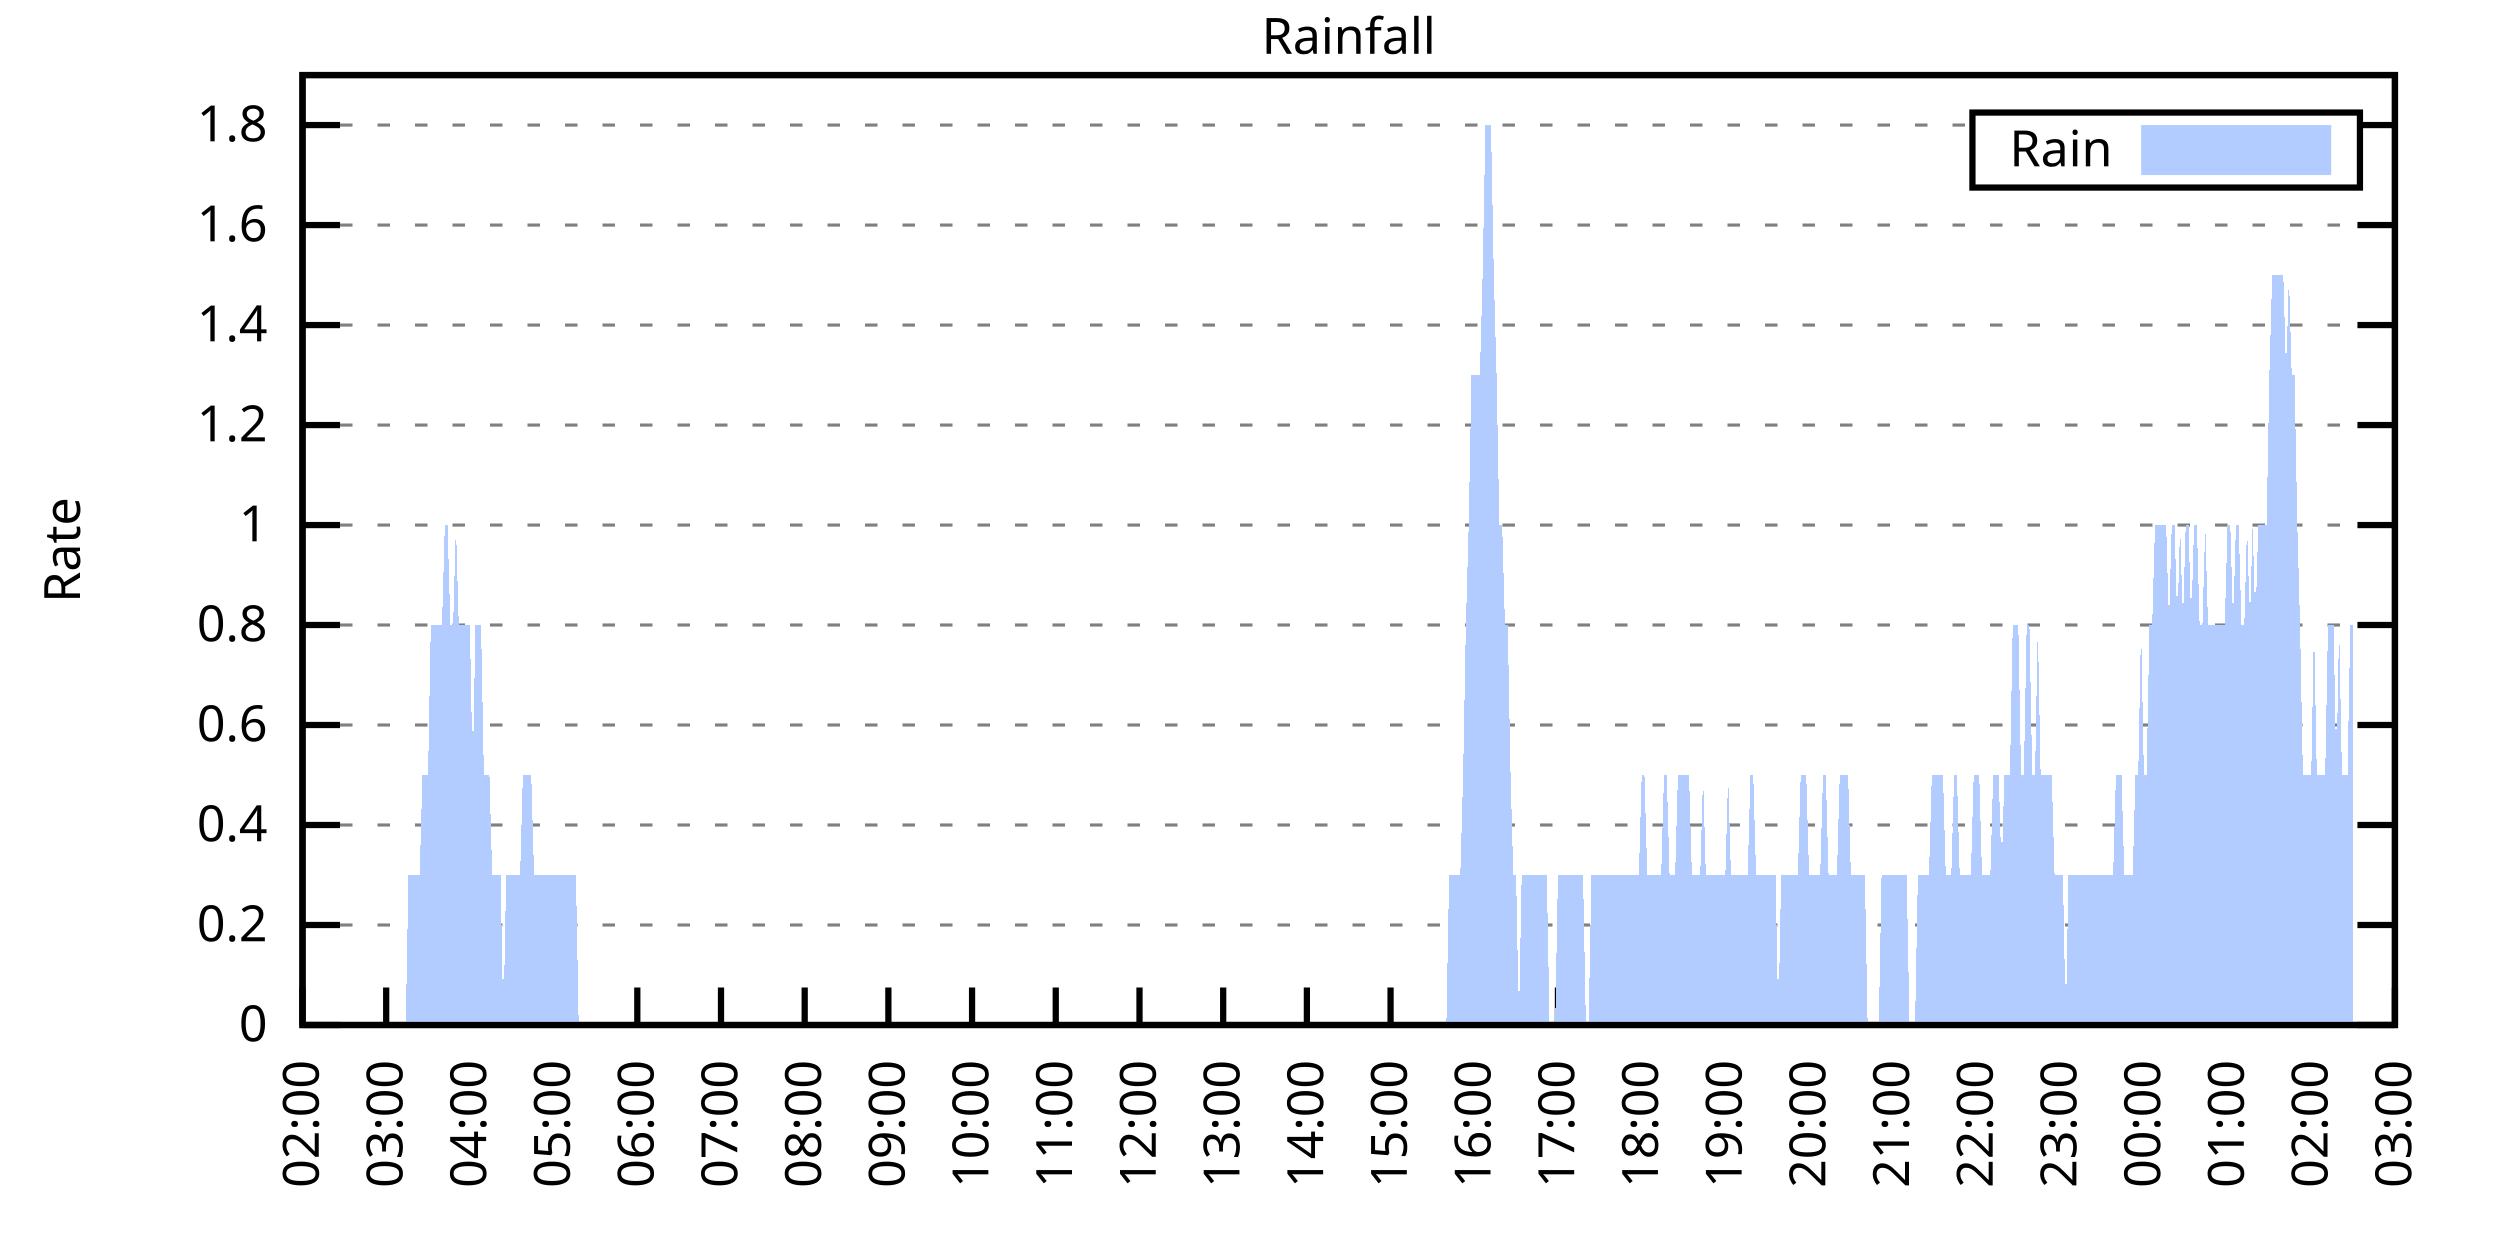
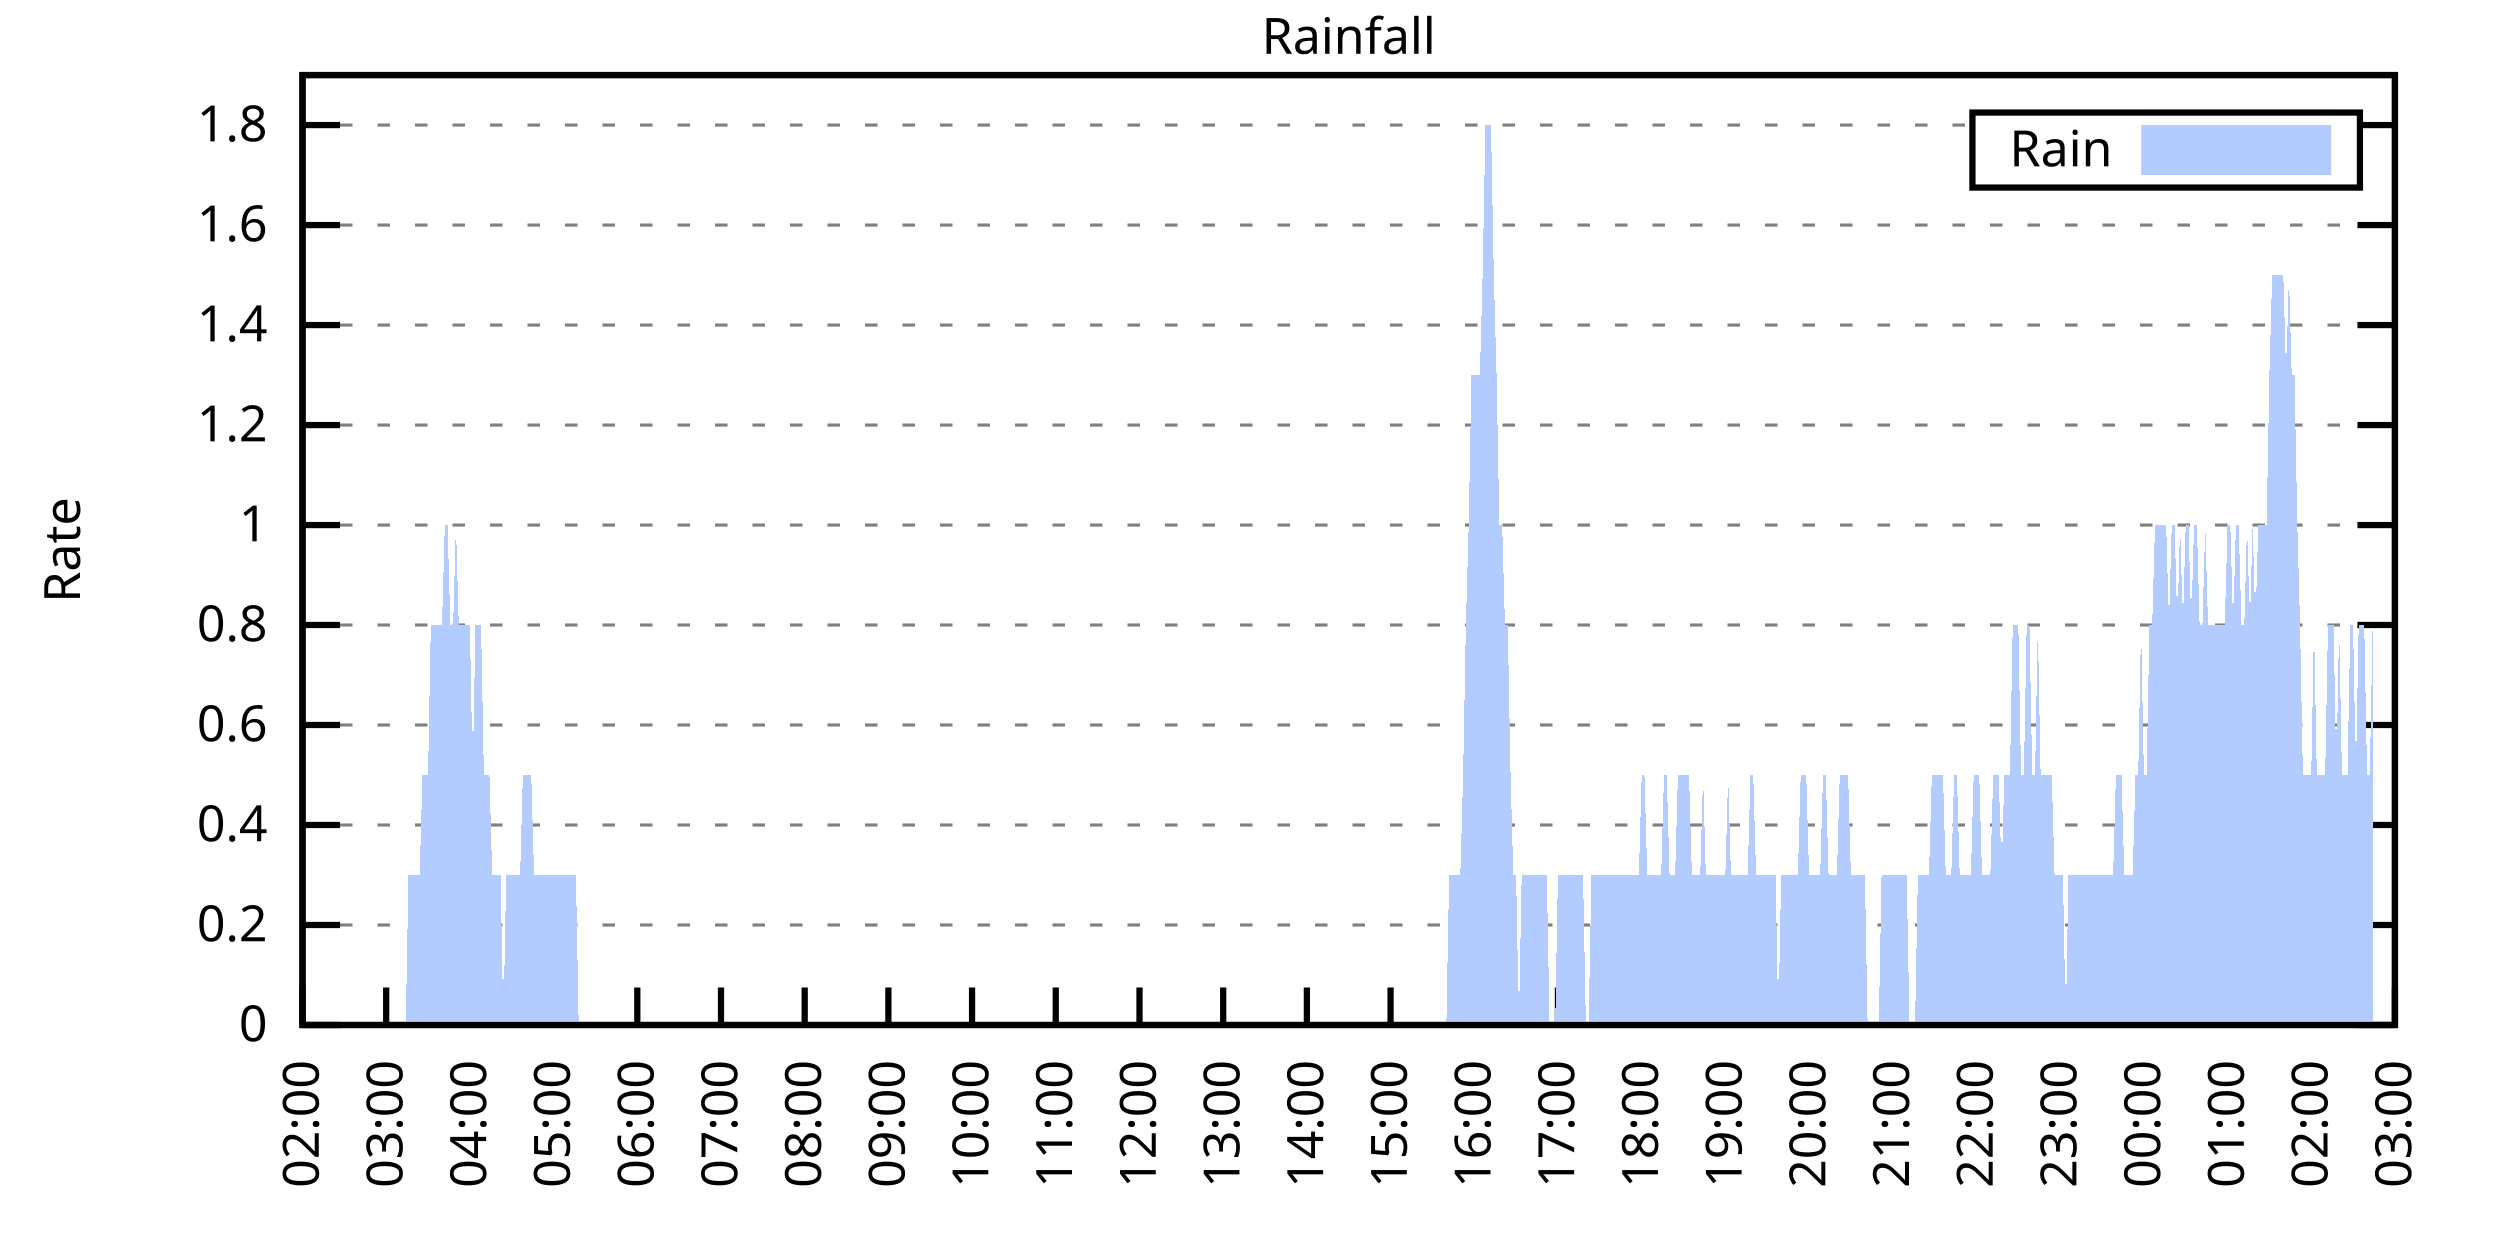
<svg xmlns="http://www.w3.org/2000/svg" xmlns:xlink="http://www.w3.org/1999/xlink" width="400" height="200" viewBox="0 0 400 200">
  <g id="gnuplot_canvas">
    <rect x="0" y="0" width="400" height="200" fill="none" />
    <defs>
      <circle id="gpDot" r="0.5" stroke-width="0.5" stroke="currentColor" />
      <path id="gpPt0" stroke-width="0.333" stroke="currentColor" d="M-1,0 h2 M0,-1 v2" />
      <path id="gpPt1" stroke-width="0.333" stroke="currentColor" d="M-1,-1 L1,1 M1,-1 L-1,1" />
      <path id="gpPt2" stroke-width="0.333" stroke="currentColor" d="M-1,0 L1,0 M0,-1 L0,1 M-1,-1 L1,1 M-1,1 L1,-1" />
      <rect id="gpPt3" stroke-width="0.333" stroke="currentColor" x="-1" y="-1" width="2" height="2" />
      <rect id="gpPt4" stroke-width="0.333" stroke="currentColor" fill="currentColor" x="-1" y="-1" width="2" height="2" />
      <circle id="gpPt5" stroke-width="0.333" stroke="currentColor" cx="0" cy="0" r="1" />
      <use xlink:href="#gpPt5" id="gpPt6" fill="currentColor" stroke="none" />
      <path id="gpPt7" stroke-width="0.333" stroke="currentColor" d="M0,-1.33 L-1.33,0.67 L1.33,0.67 z" />
      <use xlink:href="#gpPt7" id="gpPt8" fill="currentColor" stroke="none" />
      <use xlink:href="#gpPt7" id="gpPt9" stroke="currentColor" transform="rotate(180)" />
      <use xlink:href="#gpPt9" id="gpPt10" fill="currentColor" stroke="none" />
      <use xlink:href="#gpPt3" id="gpPt11" stroke="currentColor" transform="rotate(45)" />
      <use xlink:href="#gpPt11" id="gpPt12" fill="currentColor" stroke="none" />
      <path id="gpPt13" stroke-width="0.333" stroke="currentColor" d="M0,1.330 L1.265,0.411 L0.782,-1.067 L-0.782,-1.076 L-1.265,0.411 z" />
      <use xlink:href="#gpPt13" id="gpPt14" fill="currentColor" stroke="none" />
      <filter id="textbox" filterUnits="objectBoundingBox" x="0" y="0" height="1" width="1">
        <feFlood flood-color="white" flood-opacity="1" result="bgnd" />
        <feComposite in="SourceGraphic" in2="bgnd" operator="atop" />
      </filter>
      <filter id="greybox" filterUnits="objectBoundingBox" x="0" y="0" height="1" width="1">
        <feFlood flood-color="lightgrey" flood-opacity="1" result="grey" />
        <feComposite in="SourceGraphic" in2="grey" operator="atop" />
      </filter>
    </defs>
    <g fill="none" color="white" stroke="currentColor" stroke-width="1.00" stroke-linecap="butt" stroke-linejoin="miter">
</g>
    <g fill="none" color="black" stroke="currentColor" stroke-width="1.00" stroke-linecap="butt" stroke-linejoin="miter">
      <g stroke="none" shape-rendering="crispEdges">
        <polygon fill="rgb(255, 255, 255)" points="48.40,164.00 383.18,164.00 383.18,12.02 48.40,12.02 " />
      </g>
    </g>
    <g fill="none" color="black" stroke="currentColor" stroke-width="1.00" stroke-linecap="butt" stroke-linejoin="miter">
</g>
    <g fill="none" color="black" stroke="black" stroke-width="0.50" stroke-linecap="butt" stroke-linejoin="miter">
</g>
    <g fill="none" color="gray" stroke="currentColor" stroke-width="0.50" stroke-linecap="butt" stroke-linejoin="miter">
      <path stroke="gray" stroke-dasharray="2,4" class="gridline" d="M48.40,164.00 L383.19,164.00  " />
    </g>
    <g fill="none" color="gray" stroke="gray" stroke-width="1.00" stroke-linecap="butt" stroke-linejoin="miter">
</g>
    <g fill="none" color="black" stroke="currentColor" stroke-width="1.00" stroke-linecap="butt" stroke-linejoin="miter">
      <path stroke="black" d="M48.40,164.00 L54.40,164.00 M383.19,164.00 L377.19,164.00  " />
      <g transform="translate(42.80,166.60)" stroke="none" fill="black" font-family="Sans" font-size="8.00" text-anchor="end">
        <text>
          <tspan font-family="Sans"> 0</tspan>
        </text>
      </g>
    </g>
    <g fill="none" color="black" stroke="currentColor" stroke-width="1.00" stroke-linecap="butt" stroke-linejoin="miter">
</g>
    <g fill="none" color="black" stroke="black" stroke-width="0.50" stroke-linecap="butt" stroke-linejoin="miter">
</g>
    <g fill="none" color="gray" stroke="currentColor" stroke-width="0.50" stroke-linecap="butt" stroke-linejoin="miter">
      <path stroke="gray" stroke-dasharray="2,4" class="gridline" d="M48.40,148.00 L383.19,148.00  " />
    </g>
    <g fill="none" color="gray" stroke="gray" stroke-width="1.00" stroke-linecap="butt" stroke-linejoin="miter">
</g>
    <g fill="none" color="black" stroke="currentColor" stroke-width="1.00" stroke-linecap="butt" stroke-linejoin="miter">
      <path stroke="black" d="M48.40,148.00 L54.40,148.00 M383.19,148.00 L377.19,148.00  " />
      <g transform="translate(42.80,150.60)" stroke="none" fill="black" font-family="Sans" font-size="8.00" text-anchor="end">
        <text>
          <tspan font-family="Sans"> 0.2</tspan>
        </text>
      </g>
    </g>
    <g fill="none" color="black" stroke="currentColor" stroke-width="1.00" stroke-linecap="butt" stroke-linejoin="miter">
</g>
    <g fill="none" color="black" stroke="black" stroke-width="0.50" stroke-linecap="butt" stroke-linejoin="miter">
</g>
    <g fill="none" color="gray" stroke="currentColor" stroke-width="0.50" stroke-linecap="butt" stroke-linejoin="miter">
      <path stroke="gray" stroke-dasharray="2,4" class="gridline" d="M48.40,132.00 L383.19,132.00  " />
    </g>
    <g fill="none" color="gray" stroke="gray" stroke-width="1.00" stroke-linecap="butt" stroke-linejoin="miter">
</g>
    <g fill="none" color="black" stroke="currentColor" stroke-width="1.00" stroke-linecap="butt" stroke-linejoin="miter">
      <path stroke="black" d="M48.40,132.00 L54.40,132.00 M383.19,132.00 L377.19,132.00  " />
      <g transform="translate(42.80,134.60)" stroke="none" fill="black" font-family="Sans" font-size="8.00" text-anchor="end">
        <text>
          <tspan font-family="Sans"> 0.4</tspan>
        </text>
      </g>
    </g>
    <g fill="none" color="black" stroke="currentColor" stroke-width="1.00" stroke-linecap="butt" stroke-linejoin="miter">
</g>
    <g fill="none" color="black" stroke="black" stroke-width="0.50" stroke-linecap="butt" stroke-linejoin="miter">
</g>
    <g fill="none" color="gray" stroke="currentColor" stroke-width="0.50" stroke-linecap="butt" stroke-linejoin="miter">
      <path stroke="gray" stroke-dasharray="2,4" class="gridline" d="M48.40,116.00 L383.19,116.00  " />
    </g>
    <g fill="none" color="gray" stroke="gray" stroke-width="1.00" stroke-linecap="butt" stroke-linejoin="miter">
</g>
    <g fill="none" color="black" stroke="currentColor" stroke-width="1.00" stroke-linecap="butt" stroke-linejoin="miter">
      <path stroke="black" d="M48.40,116.00 L54.40,116.00 M383.19,116.00 L377.19,116.00  " />
      <g transform="translate(42.80,118.60)" stroke="none" fill="black" font-family="Sans" font-size="8.00" text-anchor="end">
        <text>
          <tspan font-family="Sans"> 0.6</tspan>
        </text>
      </g>
    </g>
    <g fill="none" color="black" stroke="currentColor" stroke-width="1.00" stroke-linecap="butt" stroke-linejoin="miter">
</g>
    <g fill="none" color="black" stroke="black" stroke-width="0.50" stroke-linecap="butt" stroke-linejoin="miter">
</g>
    <g fill="none" color="gray" stroke="currentColor" stroke-width="0.50" stroke-linecap="butt" stroke-linejoin="miter">
      <path stroke="gray" stroke-dasharray="2,4" class="gridline" d="M48.40,100.00 L383.19,100.00  " />
    </g>
    <g fill="none" color="gray" stroke="gray" stroke-width="1.00" stroke-linecap="butt" stroke-linejoin="miter">
</g>
    <g fill="none" color="black" stroke="currentColor" stroke-width="1.00" stroke-linecap="butt" stroke-linejoin="miter">
      <path stroke="black" d="M48.40,100.00 L54.40,100.00 M383.19,100.00 L377.19,100.00  " />
      <g transform="translate(42.80,102.60)" stroke="none" fill="black" font-family="Sans" font-size="8.00" text-anchor="end">
        <text>
          <tspan font-family="Sans"> 0.8</tspan>
        </text>
      </g>
    </g>
    <g fill="none" color="black" stroke="currentColor" stroke-width="1.00" stroke-linecap="butt" stroke-linejoin="miter">
</g>
    <g fill="none" color="black" stroke="black" stroke-width="0.50" stroke-linecap="butt" stroke-linejoin="miter">
</g>
    <g fill="none" color="gray" stroke="currentColor" stroke-width="0.50" stroke-linecap="butt" stroke-linejoin="miter">
      <path stroke="gray" stroke-dasharray="2,4" class="gridline" d="M48.40,84.01 L383.19,84.01  " />
    </g>
    <g fill="none" color="gray" stroke="gray" stroke-width="1.00" stroke-linecap="butt" stroke-linejoin="miter">
</g>
    <g fill="none" color="black" stroke="currentColor" stroke-width="1.00" stroke-linecap="butt" stroke-linejoin="miter">
      <path stroke="black" d="M48.40,84.01 L54.40,84.01 M383.19,84.01 L377.19,84.01  " />
      <g transform="translate(42.80,86.61)" stroke="none" fill="black" font-family="Sans" font-size="8.00" text-anchor="end">
        <text>
          <tspan font-family="Sans"> 1</tspan>
        </text>
      </g>
    </g>
    <g fill="none" color="black" stroke="currentColor" stroke-width="1.00" stroke-linecap="butt" stroke-linejoin="miter">
</g>
    <g fill="none" color="black" stroke="black" stroke-width="0.50" stroke-linecap="butt" stroke-linejoin="miter">
</g>
    <g fill="none" color="gray" stroke="currentColor" stroke-width="0.50" stroke-linecap="butt" stroke-linejoin="miter">
      <path stroke="gray" stroke-dasharray="2,4" class="gridline" d="M48.40,68.01 L383.19,68.01  " />
    </g>
    <g fill="none" color="gray" stroke="gray" stroke-width="1.00" stroke-linecap="butt" stroke-linejoin="miter">
</g>
    <g fill="none" color="black" stroke="currentColor" stroke-width="1.00" stroke-linecap="butt" stroke-linejoin="miter">
      <path stroke="black" d="M48.40,68.01 L54.40,68.01 M383.19,68.01 L377.19,68.01  " />
      <g transform="translate(42.80,70.61)" stroke="none" fill="black" font-family="Sans" font-size="8.00" text-anchor="end">
        <text>
          <tspan font-family="Sans"> 1.2</tspan>
        </text>
      </g>
    </g>
    <g fill="none" color="black" stroke="currentColor" stroke-width="1.00" stroke-linecap="butt" stroke-linejoin="miter">
</g>
    <g fill="none" color="black" stroke="black" stroke-width="0.50" stroke-linecap="butt" stroke-linejoin="miter">
</g>
    <g fill="none" color="gray" stroke="currentColor" stroke-width="0.50" stroke-linecap="butt" stroke-linejoin="miter">
      <path stroke="gray" stroke-dasharray="2,4" class="gridline" d="M48.40,52.01 L383.19,52.01  " />
    </g>
    <g fill="none" color="gray" stroke="gray" stroke-width="1.00" stroke-linecap="butt" stroke-linejoin="miter">
</g>
    <g fill="none" color="black" stroke="currentColor" stroke-width="1.00" stroke-linecap="butt" stroke-linejoin="miter">
      <path stroke="black" d="M48.40,52.01 L54.40,52.01 M383.19,52.01 L377.19,52.01  " />
      <g transform="translate(42.80,54.61)" stroke="none" fill="black" font-family="Sans" font-size="8.00" text-anchor="end">
        <text>
          <tspan font-family="Sans"> 1.4</tspan>
        </text>
      </g>
    </g>
    <g fill="none" color="black" stroke="currentColor" stroke-width="1.00" stroke-linecap="butt" stroke-linejoin="miter">
</g>
    <g fill="none" color="black" stroke="black" stroke-width="0.50" stroke-linecap="butt" stroke-linejoin="miter">
</g>
    <g fill="none" color="gray" stroke="currentColor" stroke-width="0.50" stroke-linecap="butt" stroke-linejoin="miter">
      <path stroke="gray" stroke-dasharray="2,4" class="gridline" d="M48.40,36.01 L383.19,36.01  " />
    </g>
    <g fill="none" color="gray" stroke="gray" stroke-width="1.00" stroke-linecap="butt" stroke-linejoin="miter">
</g>
    <g fill="none" color="black" stroke="currentColor" stroke-width="1.00" stroke-linecap="butt" stroke-linejoin="miter">
      <path stroke="black" d="M48.40,36.01 L54.40,36.01 M383.19,36.01 L377.19,36.01  " />
      <g transform="translate(42.80,38.61)" stroke="none" fill="black" font-family="Sans" font-size="8.00" text-anchor="end">
        <text>
          <tspan font-family="Sans"> 1.6</tspan>
        </text>
      </g>
    </g>
    <g fill="none" color="black" stroke="currentColor" stroke-width="1.00" stroke-linecap="butt" stroke-linejoin="miter">
</g>
    <g fill="none" color="black" stroke="black" stroke-width="0.50" stroke-linecap="butt" stroke-linejoin="miter">
</g>
    <g fill="none" color="gray" stroke="currentColor" stroke-width="0.50" stroke-linecap="butt" stroke-linejoin="miter">
      <path stroke="gray" stroke-dasharray="2,4" class="gridline" d="M48.40,20.01 L315.59,20.01 M377.59,20.01 L383.19,20.01  " />
    </g>
    <g fill="none" color="gray" stroke="gray" stroke-width="1.00" stroke-linecap="butt" stroke-linejoin="miter">
</g>
    <g fill="none" color="black" stroke="currentColor" stroke-width="1.00" stroke-linecap="butt" stroke-linejoin="miter">
      <path stroke="black" d="M48.40,20.01 L54.40,20.01 M383.19,20.01 L377.19,20.01  " />
      <g transform="translate(42.80,22.61)" stroke="none" fill="black" font-family="Sans" font-size="8.00" text-anchor="end">
        <text>
          <tspan font-family="Sans"> 1.8</tspan>
        </text>
      </g>
    </g>
    <g fill="none" color="black" stroke="currentColor" stroke-width="1.00" stroke-linecap="butt" stroke-linejoin="miter">
      <path stroke="black" d="M48.40,164.00 L48.40,158.00  " />
      <g transform="translate(51.00,169.60) rotate(270.00)" stroke="none" fill="black" font-family="Sans" font-size="8.00" text-anchor="end">
        <text>
          <tspan font-family="Sans">02:00</tspan>
        </text>
      </g>
    </g>
    <g fill="none" color="black" stroke="currentColor" stroke-width="1.00" stroke-linecap="butt" stroke-linejoin="miter">
      <path stroke="black" d="M61.79,164.00 L61.79,158.00  " />
      <g transform="translate(64.39,169.60) rotate(270.00)" stroke="none" fill="black" font-family="Sans" font-size="8.00" text-anchor="end">
        <text>
          <tspan font-family="Sans">03:00</tspan>
        </text>
      </g>
    </g>
    <g fill="none" color="black" stroke="currentColor" stroke-width="1.00" stroke-linecap="butt" stroke-linejoin="miter">
      <path stroke="black" d="M75.18,164.00 L75.18,158.00  " />
      <g transform="translate(77.78,169.60) rotate(270.00)" stroke="none" fill="black" font-family="Sans" font-size="8.00" text-anchor="end">
        <text>
          <tspan font-family="Sans">04:00</tspan>
        </text>
      </g>
    </g>
    <g fill="none" color="black" stroke="currentColor" stroke-width="1.00" stroke-linecap="butt" stroke-linejoin="miter">
      <path stroke="black" d="M88.57,164.00 L88.57,158.00  " />
      <g transform="translate(91.17,169.60) rotate(270.00)" stroke="none" fill="black" font-family="Sans" font-size="8.00" text-anchor="end">
        <text>
          <tspan font-family="Sans">05:00</tspan>
        </text>
      </g>
    </g>
    <g fill="none" color="black" stroke="currentColor" stroke-width="1.00" stroke-linecap="butt" stroke-linejoin="miter">
      <path stroke="black" d="M101.97,164.00 L101.97,158.00  " />
      <g transform="translate(104.57,169.60) rotate(270.00)" stroke="none" fill="black" font-family="Sans" font-size="8.00" text-anchor="end">
        <text>
          <tspan font-family="Sans">06:00</tspan>
        </text>
      </g>
    </g>
    <g fill="none" color="black" stroke="currentColor" stroke-width="1.00" stroke-linecap="butt" stroke-linejoin="miter">
      <path stroke="black" d="M115.36,164.00 L115.36,158.00  " />
      <g transform="translate(117.96,169.60) rotate(270.00)" stroke="none" fill="black" font-family="Sans" font-size="8.00" text-anchor="end">
        <text>
          <tspan font-family="Sans">07:00</tspan>
        </text>
      </g>
    </g>
    <g fill="none" color="black" stroke="currentColor" stroke-width="1.00" stroke-linecap="butt" stroke-linejoin="miter">
      <path stroke="black" d="M128.75,164.00 L128.75,158.00  " />
      <g transform="translate(131.35,169.60) rotate(270.00)" stroke="none" fill="black" font-family="Sans" font-size="8.00" text-anchor="end">
        <text>
          <tspan font-family="Sans">08:00</tspan>
        </text>
      </g>
    </g>
    <g fill="none" color="black" stroke="currentColor" stroke-width="1.00" stroke-linecap="butt" stroke-linejoin="miter">
      <path stroke="black" d="M142.14,164.00 L142.14,158.00  " />
      <g transform="translate(144.74,169.60) rotate(270.00)" stroke="none" fill="black" font-family="Sans" font-size="8.00" text-anchor="end">
        <text>
          <tspan font-family="Sans">09:00</tspan>
        </text>
      </g>
    </g>
    <g fill="none" color="black" stroke="currentColor" stroke-width="1.00" stroke-linecap="butt" stroke-linejoin="miter">
      <path stroke="black" d="M155.53,164.00 L155.53,158.00  " />
      <g transform="translate(158.13,169.60) rotate(270.00)" stroke="none" fill="black" font-family="Sans" font-size="8.00" text-anchor="end">
        <text>
          <tspan font-family="Sans">10:00</tspan>
        </text>
      </g>
    </g>
    <g fill="none" color="black" stroke="currentColor" stroke-width="1.00" stroke-linecap="butt" stroke-linejoin="miter">
      <path stroke="black" d="M168.92,164.00 L168.92,158.00  " />
      <g transform="translate(171.52,169.60) rotate(270.00)" stroke="none" fill="black" font-family="Sans" font-size="8.00" text-anchor="end">
        <text>
          <tspan font-family="Sans">11:00</tspan>
        </text>
      </g>
    </g>
    <g fill="none" color="black" stroke="currentColor" stroke-width="1.00" stroke-linecap="butt" stroke-linejoin="miter">
      <path stroke="black" d="M182.32,164.00 L182.32,158.00  " />
      <g transform="translate(184.92,169.60) rotate(270.00)" stroke="none" fill="black" font-family="Sans" font-size="8.00" text-anchor="end">
        <text>
          <tspan font-family="Sans">12:00</tspan>
        </text>
      </g>
    </g>
    <g fill="none" color="black" stroke="currentColor" stroke-width="1.00" stroke-linecap="butt" stroke-linejoin="miter">
      <path stroke="black" d="M195.71,164.00 L195.71,158.00  " />
      <g transform="translate(198.31,169.60) rotate(270.00)" stroke="none" fill="black" font-family="Sans" font-size="8.00" text-anchor="end">
        <text>
          <tspan font-family="Sans">13:00</tspan>
        </text>
      </g>
    </g>
    <g fill="none" color="black" stroke="currentColor" stroke-width="1.00" stroke-linecap="butt" stroke-linejoin="miter">
      <path stroke="black" d="M209.10,164.00 L209.10,158.00  " />
      <g transform="translate(211.70,169.60) rotate(270.00)" stroke="none" fill="black" font-family="Sans" font-size="8.00" text-anchor="end">
        <text>
          <tspan font-family="Sans">14:00</tspan>
        </text>
      </g>
    </g>
    <g fill="none" color="black" stroke="currentColor" stroke-width="1.00" stroke-linecap="butt" stroke-linejoin="miter">
      <path stroke="black" d="M222.49,164.00 L222.49,158.00  " />
      <g transform="translate(225.09,169.60) rotate(270.00)" stroke="none" fill="black" font-family="Sans" font-size="8.00" text-anchor="end">
        <text>
          <tspan font-family="Sans">15:00</tspan>
        </text>
      </g>
    </g>
    <g fill="none" color="black" stroke="currentColor" stroke-width="1.00" stroke-linecap="butt" stroke-linejoin="miter">
      <path stroke="black" d="M235.88,164.00 L235.88,158.00  " />
      <g transform="translate(238.48,169.60) rotate(270.00)" stroke="none" fill="black" font-family="Sans" font-size="8.00" text-anchor="end">
        <text>
          <tspan font-family="Sans">16:00</tspan>
        </text>
      </g>
    </g>
    <g fill="none" color="black" stroke="currentColor" stroke-width="1.00" stroke-linecap="butt" stroke-linejoin="miter">
      <path stroke="black" d="M249.27,164.00 L249.27,158.00  " />
      <g transform="translate(251.87,169.60) rotate(270.00)" stroke="none" fill="black" font-family="Sans" font-size="8.00" text-anchor="end">
        <text>
          <tspan font-family="Sans">17:00</tspan>
        </text>
      </g>
    </g>
    <g fill="none" color="black" stroke="currentColor" stroke-width="1.00" stroke-linecap="butt" stroke-linejoin="miter">
      <path stroke="black" d="M262.67,164.00 L262.67,158.00  " />
      <g transform="translate(265.27,169.60) rotate(270.00)" stroke="none" fill="black" font-family="Sans" font-size="8.00" text-anchor="end">
        <text>
          <tspan font-family="Sans">18:00</tspan>
        </text>
      </g>
    </g>
    <g fill="none" color="black" stroke="currentColor" stroke-width="1.00" stroke-linecap="butt" stroke-linejoin="miter">
      <path stroke="black" d="M276.06,164.00 L276.06,158.00  " />
      <g transform="translate(278.66,169.60) rotate(270.00)" stroke="none" fill="black" font-family="Sans" font-size="8.00" text-anchor="end">
        <text>
          <tspan font-family="Sans">19:00</tspan>
        </text>
      </g>
    </g>
    <g fill="none" color="black" stroke="currentColor" stroke-width="1.00" stroke-linecap="butt" stroke-linejoin="miter">
      <path stroke="black" d="M289.45,164.00 L289.45,158.00  " />
      <g transform="translate(292.05,169.60) rotate(270.00)" stroke="none" fill="black" font-family="Sans" font-size="8.00" text-anchor="end">
        <text>
          <tspan font-family="Sans">20:00</tspan>
        </text>
      </g>
    </g>
    <g fill="none" color="black" stroke="currentColor" stroke-width="1.00" stroke-linecap="butt" stroke-linejoin="miter">
      <path stroke="black" d="M302.84,164.00 L302.84,158.00  " />
      <g transform="translate(305.44,169.60) rotate(270.00)" stroke="none" fill="black" font-family="Sans" font-size="8.00" text-anchor="end">
        <text>
          <tspan font-family="Sans">21:00</tspan>
        </text>
      </g>
    </g>
    <g fill="none" color="black" stroke="currentColor" stroke-width="1.00" stroke-linecap="butt" stroke-linejoin="miter">
      <path stroke="black" d="M316.23,164.00 L316.23,158.00  " />
      <g transform="translate(318.83,169.60) rotate(270.00)" stroke="none" fill="black" font-family="Sans" font-size="8.00" text-anchor="end">
        <text>
          <tspan font-family="Sans">22:00</tspan>
        </text>
      </g>
    </g>
    <g fill="none" color="black" stroke="currentColor" stroke-width="1.00" stroke-linecap="butt" stroke-linejoin="miter">
      <path stroke="black" d="M329.62,164.00 L329.62,158.00  " />
      <g transform="translate(332.22,169.60) rotate(270.00)" stroke="none" fill="black" font-family="Sans" font-size="8.00" text-anchor="end">
        <text>
          <tspan font-family="Sans">23:00</tspan>
        </text>
      </g>
    </g>
    <g fill="none" color="black" stroke="currentColor" stroke-width="1.00" stroke-linecap="butt" stroke-linejoin="miter">
      <path stroke="black" d="M343.02,164.00 L343.02,158.00  " />
      <g transform="translate(345.62,169.60) rotate(270.00)" stroke="none" fill="black" font-family="Sans" font-size="8.00" text-anchor="end">
        <text>
          <tspan font-family="Sans">00:00</tspan>
        </text>
      </g>
    </g>
    <g fill="none" color="black" stroke="currentColor" stroke-width="1.00" stroke-linecap="butt" stroke-linejoin="miter">
      <path stroke="black" d="M356.41,164.00 L356.41,158.00  " />
      <g transform="translate(359.01,169.60) rotate(270.00)" stroke="none" fill="black" font-family="Sans" font-size="8.00" text-anchor="end">
        <text>
          <tspan font-family="Sans">01:00</tspan>
        </text>
      </g>
    </g>
    <g fill="none" color="black" stroke="currentColor" stroke-width="1.00" stroke-linecap="butt" stroke-linejoin="miter">
      <path stroke="black" d="M369.80,164.00 L369.80,158.00  " />
      <g transform="translate(372.40,169.60) rotate(270.00)" stroke="none" fill="black" font-family="Sans" font-size="8.00" text-anchor="end">
        <text>
          <tspan font-family="Sans">02:00</tspan>
        </text>
      </g>
    </g>
    <g fill="none" color="black" stroke="currentColor" stroke-width="1.00" stroke-linecap="butt" stroke-linejoin="miter">
      <path stroke="black" d="M383.19,164.00 L383.19,158.00  " />
      <g transform="translate(385.79,169.60) rotate(270.00)" stroke="none" fill="black" font-family="Sans" font-size="8.00" text-anchor="end">
        <text>
          <tspan font-family="Sans">03:00</tspan>
        </text>
      </g>
    </g>
    <g fill="none" color="black" stroke="currentColor" stroke-width="1.00" stroke-linecap="butt" stroke-linejoin="miter">
</g>
    <g fill="none" color="black" stroke="currentColor" stroke-width="1.00" stroke-linecap="butt" stroke-linejoin="miter">
      <path stroke="black" d="M48.40,12.01 L48.40,164.00 L383.19,164.00 L383.19,12.01 L48.40,12.01 Z  " />
    </g>
    <g fill="none" color="black" stroke="currentColor" stroke-width="1.00" stroke-linecap="butt" stroke-linejoin="miter">
</g>
    <g fill="none" color="black" stroke="currentColor" stroke-width="1.00" stroke-linecap="butt" stroke-linejoin="miter">
      <path stroke="black" d="M315.59,30.01 L315.59,18.01 L377.59,18.01 L377.59,30.01 L315.59,30.01 Z  " />
    </g>
    <g id="Rainfall_plot_1">
      <g fill="none" color="white" stroke="black" stroke-width="2.00" stroke-linecap="butt" stroke-linejoin="miter">
</g>
      <g fill="none" color="black" stroke="currentColor" stroke-width="2.00" stroke-linecap="butt" stroke-linejoin="miter">
        <g transform="translate(337.99,26.61)" stroke="none" fill="black" font-family="Sans" font-size="8.00" text-anchor="end">
          <text>
            <tspan font-family="Sans">Rain</tspan>
          </text>
        </g>
      </g>
      <g fill="none" color="black" stroke="currentColor" stroke-width="2.00" stroke-linecap="butt" stroke-linejoin="miter">
        <g stroke="none" shape-rendering="crispEdges">
          <polygon fill="rgb(178, 204, 255)" points="343.59,27.01 371.99,27.01 371.99,21.01 343.59,21.01 " />
        </g>
        <path stroke="rgb(178, 204, 255)" d="M343.59,27.01 L371.99,27.01 L371.99,21.01 L343.59,21.01 L343.59,27.01 Z  " />
      </g>
      <g fill="none" color="black" stroke="currentColor" stroke-width="2.00" stroke-linecap="butt" stroke-linejoin="miter">
        <g stroke="none" shape-rendering="crispEdges">
-           <polygon fill="rgb(178, 204, 255)" points="55.54,164.00 55.99,164.00 56.43,164.00 56.88,164.00 57.33,164.00 57.77,164.00 58.22,164.00 58.67,164.00 59.11,164.00 59.56,164.00 60.01,164.00 60.45,164.00 60.90,164.00 61.35,164.00 61.79,164.00 62.24,164.00 62.68,164.00 63.13,164.00 63.58,164.00 64.02,164.00 64.47,164.00 64.92,164.00 65.36,140.00 65.81,140.00 66.26,140.00 66.70,140.00 67.15,140.00 67.59,124.00 68.04,124.00 68.49,124.00 68.93,100.00 69.38,100.00 69.83,100.00 70.27,100.00 70.72,100.00 71.17,84.01 71.61,84.01 72.06,100.00 72.50,100.00 72.95,84.01 73.40,100.00 73.84,100.00 74.29,100.00 74.74,100.00 75.18,100.00 75.63,124.00 76.08,100.00 76.52,100.00 76.97,100.00 77.42,124.00 77.86,124.00 78.31,124.00 78.75,140.00 79.20,140.00 79.65,140.00 80.09,140.00 80.54,164.00 80.99,140.00 81.43,140.00 81.88,140.00 82.33,140.00 82.77,140.00 83.22,140.00 83.66,124.00 84.11,124.00 84.56,124.00 85.00,124.00 85.45,140.00 85.90,140.00 86.34,140.00 86.79,140.00 87.24,140.00 87.68,140.00 88.13,140.00 88.57,140.00 89.02,140.00 89.47,140.00 89.91,140.00 90.36,140.00 90.81,140.00 91.25,140.00 91.70,140.00 92.15,140.00 92.59,164.00 93.04,164.00 93.49,164.00 93.93,164.00 94.38,164.00 94.82,164.00 95.27,164.00 95.72,164.00 96.16,164.00 96.61,164.00 97.06,164.00 97.50,164.00 97.95,164.00 98.40,164.00 98.84,164.00 99.29,164.00 99.73,164.00 100.18,164.00 100.63,164.00 101.07,164.00 101.52,164.00 101.97,164.00 102.41,164.00 102.86,164.00 103.31,164.00 103.75,164.00 104.20,164.00 104.64,164.00 105.09,164.00 105.54,164.00 105.98,164.00 106.43,164.00 106.88,164.00 107.32,164.00 107.77,164.00 108.22,164.00 108.66,164.00 109.11,164.00 109.55,164.00 110.00,164.00 110.45,164.00 110.89,164.00 111.34,164.00 111.79,164.00 112.23,164.00 112.68,164.00 113.13,164.00 113.57,164.00 114.02,164.00 114.47,164.00 114.91,164.00 115.36,164.00 115.80,164.00 116.25,164.00 116.70,164.00 117.14,164.00 117.59,164.00 118.04,164.00 118.48,164.00 118.93,164.00 119.38,164.00 119.82,164.00 120.27,164.00 120.71,164.00 121.16,164.00 121.61,164.00 122.05,164.00 122.50,164.00 122.95,164.00 123.39,164.00 123.84,164.00 124.29,164.00 124.73,164.00 125.18,164.00 125.62,164.00 126.07,164.00 126.52,164.00 126.96,164.00 127.41,164.00 127.86,164.00 128.30,164.00 128.75,164.00 129.20,164.00 129.64,164.00 130.09,164.00 130.54,164.00 130.98,164.00 131.43,164.00 131.87,164.00 132.32,164.00 132.77,164.00 133.21,164.00 133.66,164.00 134.11,164.00 134.55,164.00 135.00,164.00 135.45,164.00 135.89,164.00 136.34,164.00 136.78,164.00 137.23,164.00 137.68,164.00 138.12,164.00 138.57,164.00 139.02,164.00 139.46,164.00 139.91,164.00 140.36,164.00 140.80,164.00 141.25,164.00 141.69,164.00 142.14,164.00 142.59,164.00 143.03,164.00 143.48,164.00 143.93,164.00 144.37,164.00 144.82,164.00 145.27,164.00 145.71,164.00 146.16,164.00 146.61,164.00 147.05,164.00 147.50,164.00 147.94,164.00 148.39,164.00 148.84,164.00 149.28,164.00 149.73,164.00 150.18,164.00 150.62,164.00 151.07,164.00 151.52,164.00 151.96,164.00 152.41,164.00 152.85,164.00 153.30,164.00 153.75,164.00 154.19,164.00 154.64,164.00 155.09,164.00 155.53,164.00 155.98,164.00 156.43,164.00 156.87,164.00 157.32,164.00 157.76,164.00 158.21,164.00 158.66,164.00 159.10,164.00 159.55,164.00 160.00,164.00 160.44,164.00 160.89,164.00 161.34,164.00 161.78,164.00 162.23,164.00 162.67,164.00 163.12,164.00 163.57,164.00 164.01,164.00 164.46,164.00 164.91,164.00 165.35,164.00 165.80,164.00 166.25,164.00 166.69,164.00 167.14,164.00 167.59,164.00 168.03,164.00 168.48,164.00 168.92,164.00 169.37,164.00 169.82,164.00 170.26,164.00 170.71,164.00 171.16,164.00 171.60,164.00 172.05,164.00 172.50,164.00 172.94,164.00 173.39,164.00 173.83,164.00 174.28,164.00 174.73,164.00 175.17,164.00 175.62,164.00 176.07,164.00 176.51,164.00 176.96,164.00 177.41,164.00 177.85,164.00 178.30,164.00 178.74,164.00 179.19,164.00 179.64,164.00 180.08,164.00 180.53,164.00 180.98,164.00 181.42,164.00 181.87,164.00 182.32,164.00 182.76,164.00 183.21,164.00 183.66,164.00 184.10,164.00 184.55,164.00 184.99,164.00 185.44,164.00 185.89,164.00 186.33,164.00 186.78,164.00 187.23,164.00 187.67,164.00 188.12,164.00 188.57,164.00 189.01,164.00 189.46,164.00 189.90,164.00 190.35,164.00 190.80,164.00 191.24,164.00 191.69,164.00 192.14,164.00 192.58,164.00 193.03,164.00 193.48,164.00 193.92,164.00 194.37,164.00 194.81,164.00 195.26,164.00 195.71,164.00 196.15,164.00 196.60,164.00 197.05,164.00 197.49,164.00 197.94,164.00 198.39,164.00 198.83,164.00 199.28,164.00 199.73,164.00 200.17,164.00 200.62,164.00 201.06,164.00 201.51,164.00 201.96,164.00 202.40,164.00 202.85,164.00 203.30,164.00 203.74,164.00 204.19,164.00 204.64,164.00 205.08,164.00 205.53,164.00 205.97,164.00 206.42,164.00 206.87,164.00 207.31,164.00 207.76,164.00 208.21,164.00 208.65,164.00 209.10,164.00 209.55,164.00 209.99,164.00 210.44,164.00 210.88,164.00 211.33,164.00 211.78,164.00 212.22,164.00 212.67,164.00 213.12,164.00 213.56,164.00 214.01,164.00 214.46,164.00 214.90,164.00 215.35,164.00 215.80,164.00 216.24,164.00 216.69,164.00 217.13,164.00 217.58,164.00 218.03,164.00 218.47,164.00 218.92,164.00 219.37,164.00 219.81,164.00 220.26,164.00 220.71,164.00 221.15,164.00 221.60,164.00 222.04,164.00 222.49,164.00 222.94,164.00 223.38,164.00 223.83,164.00 224.28,164.00 224.72,164.00 225.17,164.00 225.62,164.00 226.06,164.00 226.51,164.00 226.95,164.00 227.40,164.00 227.85,164.00 228.29,164.00 228.74,164.00 229.19,164.00 229.63,164.00 230.08,164.00 230.53,164.00 230.97,164.00 231.42,164.00 231.86,140.00 232.31,140.00 232.76,140.00 233.20,140.00 233.65,140.00 234.10,124.00 234.54,100.00 234.99,84.01 235.44,60.01 235.88,60.01 236.33,60.01 236.78,60.01 237.22,44.01 237.67,20.01 238.11,20.01 238.56,20.01 239.01,44.01 239.45,60.01 239.90,84.01 240.35,84.01 240.79,100.00 241.24,100.00 241.69,124.00 242.13,140.00 242.58,140.00 243.02,164.00 243.47,140.00 243.92,140.00 244.36,140.00 244.81,140.00 245.26,140.00 245.70,140.00 246.15,140.00 246.60,140.00 247.04,140.00 247.49,140.00 247.93,164.00 248.38,164.00 248.83,164.00 249.27,140.00 249.72,140.00 250.17,140.00 250.61,140.00 251.06,140.00 251.51,140.00 251.95,140.00 252.40,140.00 252.85,140.00 253.29,140.00 253.74,164.00 254.18,164.00 254.63,140.00 255.08,140.00 255.52,140.00 255.97,140.00 256.42,140.00 256.86,140.00 257.31,140.00 257.76,140.00 258.20,140.00 258.65,140.00 259.09,140.00 259.54,140.00 259.99,140.00 260.43,140.00 260.88,140.00 261.33,140.00 261.77,140.00 262.22,140.00 262.67,124.00 263.11,124.00 263.56,140.00 264.00,140.00 264.45,140.00 264.90,140.00 265.34,140.00 265.79,140.00 266.24,124.00 266.68,124.00 267.13,140.00 267.58,140.00 268.02,140.00 268.47,124.00 268.92,124.00 269.36,124.00 269.81,124.00 270.25,124.00 270.70,140.00 271.15,140.00 271.59,140.00 272.04,140.00 272.49,124.00 272.93,140.00 273.38,140.00 273.83,140.00 274.27,140.00 274.72,140.00 275.16,140.00 275.61,140.00 276.06,140.00 276.50,124.00 276.95,140.00 277.40,140.00 277.84,140.00 278.29,140.00 278.74,140.00 279.18,140.00 279.63,140.00 280.07,124.00 280.52,124.00 280.97,140.00 281.41,140.00 281.86,140.00 282.31,140.00 282.75,140.00 283.20,140.00 283.65,140.00 284.09,140.00 284.54,164.00 284.98,140.00 285.43,140.00 285.88,140.00 286.32,140.00 286.77,140.00 287.22,140.00 287.66,140.00 288.11,124.00 288.56,124.00 289.00,124.00 289.45,140.00 289.90,140.00 290.34,140.00 290.79,140.00 291.23,140.00 291.68,124.00 292.13,124.00 292.57,140.00 293.02,140.00 293.47,140.00 293.91,140.00 294.36,124.00 294.81,124.00 295.25,124.00 295.70,124.00 296.14,140.00 296.59,140.00 297.04,140.00 297.48,140.00 297.93,140.00 298.38,140.00 298.82,164.00 299.27,164.00 299.72,164.00 300.16,164.00 300.61,164.00 301.05,140.00 301.50,140.00 301.95,140.00 302.39,140.00 302.84,140.00 303.29,140.00 303.73,140.00 304.18,140.00 304.63,140.00 305.07,140.00 305.52,164.00 305.97,164.00 306.41,164.00 306.86,140.00 307.30,140.00 307.75,140.00 308.20,140.00 308.64,140.00 309.09,124.00 309.54,124.00 309.98,124.00 310.43,124.00 310.88,124.00 311.32,140.00 311.77,140.00 312.21,140.00 312.66,124.00 313.11,124.00 313.55,140.00 314.00,140.00 314.45,140.00 314.89,140.00 315.34,140.00 315.79,124.00 316.23,124.00 316.68,124.00 317.12,140.00 317.57,140.00 318.02,140.00 318.46,140.00 318.91,124.00 319.36,124.00 319.80,124.00 320.25,140.00 320.70,124.00 321.14,124.00 321.59,124.00 322.04,100.00 322.48,100.00 322.93,100.00 323.37,124.00 323.82,124.00 324.27,100.00 324.71,100.00 325.16,124.00 325.61,124.00 326.05,100.00 326.50,124.00 326.95,124.00 327.39,124.00 327.84,124.00 328.28,124.00 328.73,140.00 329.18,140.00 329.62,140.00 330.07,140.00 330.52,164.00 330.96,140.00 331.41,140.00 331.86,140.00 332.30,140.00 332.75,140.00 333.19,140.00 333.64,140.00 334.09,140.00 334.53,140.00 334.98,140.00 335.43,140.00 335.87,140.00 336.32,140.00 336.77,140.00 337.21,140.00 337.66,140.00 338.10,140.00 338.55,124.00 339.00,124.00 339.44,124.00 339.89,140.00 340.34,140.00 340.78,140.00 341.23,140.00 341.68,124.00 342.12,124.00 342.57,100.00 343.02,124.00 343.46,124.00 343.91,100.00 344.35,100.00 344.80,84.01 345.25,84.01 345.69,84.01 346.14,84.01 346.59,84.01 347.03,100.00 347.48,84.01 347.93,84.01 348.37,100.00 348.82,84.01 349.26,100.00 349.71,84.01 350.16,84.01 350.60,100.00 351.05,84.01 351.50,84.01 351.94,100.00 352.39,100.00 352.84,84.01 353.28,100.00 353.73,100.00 354.17,100.00 354.62,100.00 355.07,100.00 355.51,100.00 355.96,100.00 356.41,84.01 356.85,84.01 357.30,100.00 357.75,84.01 358.19,84.01 358.64,100.00 359.09,100.00 359.53,84.01 359.98,100.00 360.42,84.01 360.87,100.00 361.32,84.01 361.76,84.01 362.21,84.01 362.66,84.01 363.10,60.01 363.55,44.01 364.00,44.01 364.44,44.01 364.89,44.01 365.33,44.01 365.78,60.01 366.23,44.01 366.67,60.01 367.12,60.01 367.57,84.01 368.01,100.00 368.46,124.00 368.91,124.00 369.35,124.00 369.80,124.00 370.24,100.00 370.69,124.00 371.14,124.00 371.58,124.00 372.03,124.00 372.48,100.00 372.92,100.00 373.37,100.00 373.82,124.00 374.26,100.00 374.71,124.00 375.16,124.00 375.60,124.00 376.05,100.00 376.49,100.00 376.49,164.00 55.54,164.00 " />
+           <polygon fill="rgb(178, 204, 255)" points="58.67,164.00 59.11,164.00 59.56,164.00 60.01,164.00 60.45,164.00 60.90,164.00 61.35,164.00 61.79,164.00 62.24,164.00 62.68,164.00 63.13,164.00 63.58,164.00 64.02,164.00 64.47,164.00 64.92,164.00 65.36,140.00 65.81,140.00 66.26,140.00 66.70,140.00 67.15,140.00 67.59,124.00 68.04,124.00 68.49,124.00 68.93,100.00 69.38,100.00 69.83,100.00 70.27,100.00 70.72,100.00 71.17,84.01 71.61,84.01 72.06,100.00 72.50,100.00 72.95,84.01 73.40,100.00 73.84,100.00 74.29,100.00 74.74,100.00 75.18,100.00 75.63,124.00 76.08,100.00 76.52,100.00 76.97,100.00 77.42,124.00 77.86,124.00 78.31,124.00 78.75,140.00 79.20,140.00 79.65,140.00 80.09,140.00 80.54,164.00 80.99,140.00 81.43,140.00 81.88,140.00 82.33,140.00 82.77,140.00 83.22,140.00 83.66,124.00 84.11,124.00 84.56,124.00 85.00,124.00 85.45,140.00 85.90,140.00 86.34,140.00 86.79,140.00 87.24,140.00 87.68,140.00 88.13,140.00 88.57,140.00 89.02,140.00 89.47,140.00 89.91,140.00 90.36,140.00 90.81,140.00 91.25,140.00 91.70,140.00 92.15,140.00 92.59,164.00 93.04,164.00 93.49,164.00 93.93,164.00 94.38,164.00 94.82,164.00 95.27,164.00 95.72,164.00 96.16,164.00 96.61,164.00 97.06,164.00 97.50,164.00 97.95,164.00 98.40,164.00 98.84,164.00 99.29,164.00 99.73,164.00 100.18,164.00 100.63,164.00 101.07,164.00 101.52,164.00 101.97,164.00 102.41,164.00 102.86,164.00 103.31,164.00 103.75,164.00 104.20,164.00 104.64,164.00 105.09,164.00 105.54,164.00 105.98,164.00 106.43,164.00 106.88,164.00 107.32,164.00 107.77,164.00 108.22,164.00 108.66,164.00 109.11,164.00 109.55,164.00 110.00,164.00 110.45,164.00 110.89,164.00 111.34,164.00 111.79,164.00 112.23,164.00 112.68,164.00 113.13,164.00 113.57,164.00 114.02,164.00 114.47,164.00 114.91,164.00 115.36,164.00 115.80,164.00 116.25,164.00 116.70,164.00 117.14,164.00 117.59,164.00 118.04,164.00 118.48,164.00 118.93,164.00 119.38,164.00 119.82,164.00 120.27,164.00 120.71,164.00 121.16,164.00 121.61,164.00 122.05,164.00 122.50,164.00 122.95,164.00 123.39,164.00 123.84,164.00 124.29,164.00 124.73,164.00 125.18,164.00 125.62,164.00 126.07,164.00 126.52,164.00 126.96,164.00 127.41,164.00 127.86,164.00 128.30,164.00 128.75,164.00 129.20,164.00 129.64,164.00 130.09,164.00 130.54,164.00 130.98,164.00 131.43,164.00 131.87,164.00 132.32,164.00 132.77,164.00 133.21,164.00 133.66,164.00 134.11,164.00 134.55,164.00 135.00,164.00 135.45,164.00 135.89,164.00 136.34,164.00 136.78,164.00 137.23,164.00 137.68,164.00 138.12,164.00 138.57,164.00 139.02,164.00 139.46,164.00 139.91,164.00 140.36,164.00 140.80,164.00 141.25,164.00 141.69,164.00 142.14,164.00 142.59,164.00 143.03,164.00 143.48,164.00 143.93,164.00 144.37,164.00 144.82,164.00 145.27,164.00 145.71,164.00 146.16,164.00 146.61,164.00 147.05,164.00 147.50,164.00 147.94,164.00 148.39,164.00 148.84,164.00 149.28,164.00 149.73,164.00 150.18,164.00 150.62,164.00 151.07,164.00 151.52,164.00 151.96,164.00 152.41,164.00 152.85,164.00 153.30,164.00 153.75,164.00 154.19,164.00 154.64,164.00 155.09,164.00 155.53,164.00 155.98,164.00 156.43,164.00 156.87,164.00 157.32,164.00 157.76,164.00 158.21,164.00 158.66,164.00 159.10,164.00 159.55,164.00 160.00,164.00 160.44,164.00 160.89,164.00 161.34,164.00 161.78,164.00 162.23,164.00 162.67,164.00 163.12,164.00 163.57,164.00 164.01,164.00 164.46,164.00 164.91,164.00 165.35,164.00 165.80,164.00 166.25,164.00 166.69,164.00 167.14,164.00 167.59,164.00 168.03,164.00 168.48,164.00 168.92,164.00 169.37,164.00 169.82,164.00 170.26,164.00 170.71,164.00 171.16,164.00 171.60,164.00 172.05,164.00 172.50,164.00 172.94,164.00 173.39,164.00 173.83,164.00 174.28,164.00 174.73,164.00 175.17,164.00 175.62,164.00 176.07,164.00 176.51,164.00 176.96,164.00 177.41,164.00 177.85,164.00 178.30,164.00 178.74,164.00 179.19,164.00 179.64,164.00 180.08,164.00 180.53,164.00 180.98,164.00 181.42,164.00 181.87,164.00 182.32,164.00 182.76,164.00 183.21,164.00 183.66,164.00 184.10,164.00 184.55,164.00 184.99,164.00 185.44,164.00 185.89,164.00 186.33,164.00 186.78,164.00 187.23,164.00 187.67,164.00 188.12,164.00 188.57,164.00 189.01,164.00 189.46,164.00 189.90,164.00 190.35,164.00 190.80,164.00 191.24,164.00 191.69,164.00 192.14,164.00 192.58,164.00 193.03,164.00 193.48,164.00 193.92,164.00 194.37,164.00 194.81,164.00 195.26,164.00 195.71,164.00 196.15,164.00 196.60,164.00 197.05,164.00 197.49,164.00 197.94,164.00 198.39,164.00 198.83,164.00 199.28,164.00 199.73,164.00 200.17,164.00 200.62,164.00 201.06,164.00 201.51,164.00 201.96,164.00 202.40,164.00 202.85,164.00 203.30,164.00 203.74,164.00 204.19,164.00 204.64,164.00 205.08,164.00 205.53,164.00 205.97,164.00 206.42,164.00 206.87,164.00 207.31,164.00 207.76,164.00 208.21,164.00 208.65,164.00 209.10,164.00 209.55,164.00 209.99,164.00 210.44,164.00 210.88,164.00 211.33,164.00 211.78,164.00 212.22,164.00 212.67,164.00 213.12,164.00 213.56,164.00 214.01,164.00 214.46,164.00 214.90,164.00 215.35,164.00 215.80,164.00 216.24,164.00 216.69,164.00 217.13,164.00 217.58,164.00 218.03,164.00 218.47,164.00 218.92,164.00 219.37,164.00 219.81,164.00 220.26,164.00 220.71,164.00 221.15,164.00 221.60,164.00 222.04,164.00 222.49,164.00 222.94,164.00 223.38,164.00 223.83,164.00 224.28,164.00 224.72,164.00 225.17,164.00 225.62,164.00 226.06,164.00 226.51,164.00 226.95,164.00 227.40,164.00 227.85,164.00 228.29,164.00 228.74,164.00 229.19,164.00 229.63,164.00 230.08,164.00 230.53,164.00 230.97,164.00 231.42,164.00 231.86,140.00 232.31,140.00 232.76,140.00 233.20,140.00 233.65,140.00 234.10,124.00 234.54,100.00 234.99,84.01 235.44,60.01 235.88,60.01 236.33,60.01 236.78,60.01 237.22,44.01 237.67,20.01 238.11,20.01 238.56,20.01 239.01,44.01 239.45,60.01 239.90,84.01 240.35,84.01 240.79,100.00 241.24,100.00 241.69,124.00 242.13,140.00 242.58,140.00 243.02,164.00 243.47,140.00 243.92,140.00 244.36,140.00 244.81,140.00 245.26,140.00 245.70,140.00 246.15,140.00 246.60,140.00 247.04,140.00 247.49,140.00 247.93,164.00 248.38,164.00 248.83,164.00 249.27,140.00 249.72,140.00 250.17,140.00 250.61,140.00 251.06,140.00 251.51,140.00 251.95,140.00 252.40,140.00 252.85,140.00 253.29,140.00 253.74,164.00 254.18,164.00 254.63,140.00 255.08,140.00 255.52,140.00 255.97,140.00 256.42,140.00 256.86,140.00 257.31,140.00 257.76,140.00 258.20,140.00 258.65,140.00 259.09,140.00 259.54,140.00 259.99,140.00 260.43,140.00 260.88,140.00 261.33,140.00 261.77,140.00 262.22,140.00 262.67,124.00 263.11,124.00 263.56,140.00 264.00,140.00 264.45,140.00 264.90,140.00 265.34,140.00 265.79,140.00 266.24,124.00 266.68,124.00 267.13,140.00 267.58,140.00 268.02,140.00 268.47,124.00 268.92,124.00 269.36,124.00 269.81,124.00 270.25,124.00 270.70,140.00 271.15,140.00 271.59,140.00 272.04,140.00 272.49,124.00 272.93,140.00 273.38,140.00 273.83,140.00 274.27,140.00 274.72,140.00 275.16,140.00 275.61,140.00 276.06,140.00 276.50,124.00 276.95,140.00 277.40,140.00 277.84,140.00 278.29,140.00 278.74,140.00 279.18,140.00 279.63,140.00 280.07,124.00 280.52,124.00 280.97,140.00 281.41,140.00 281.86,140.00 282.31,140.00 282.75,140.00 283.20,140.00 283.65,140.00 284.09,140.00 284.54,164.00 284.98,140.00 285.43,140.00 285.88,140.00 286.32,140.00 286.77,140.00 287.22,140.00 287.66,140.00 288.11,124.00 288.56,124.00 289.00,124.00 289.45,140.00 289.90,140.00 290.34,140.00 290.79,140.00 291.23,140.00 291.68,124.00 292.13,124.00 292.57,140.00 293.02,140.00 293.47,140.00 293.91,140.00 294.36,124.00 294.81,124.00 295.25,124.00 295.70,124.00 296.14,140.00 296.59,140.00 297.04,140.00 297.48,140.00 297.93,140.00 298.38,140.00 298.82,164.00 299.27,164.00 299.72,164.00 300.16,164.00 300.61,164.00 301.05,140.00 301.50,140.00 301.95,140.00 302.39,140.00 302.84,140.00 303.29,140.00 303.73,140.00 304.18,140.00 304.63,140.00 305.07,140.00 305.52,164.00 305.97,164.00 306.41,164.00 306.86,140.00 307.30,140.00 307.75,140.00 308.20,140.00 308.64,140.00 309.09,124.00 309.54,124.00 309.98,124.00 310.43,124.00 310.88,124.00 311.32,140.00 311.77,140.00 312.21,140.00 312.66,124.00 313.11,124.00 313.55,140.00 314.00,140.00 314.45,140.00 314.89,140.00 315.34,140.00 315.79,124.00 316.23,124.00 316.68,124.00 317.12,140.00 317.57,140.00 318.02,140.00 318.46,140.00 318.91,124.00 319.36,124.00 319.80,124.00 320.25,140.00 320.70,124.00 321.14,124.00 321.59,124.00 322.04,100.00 322.48,100.00 322.93,100.00 323.37,124.00 323.82,124.00 324.27,100.00 324.71,100.00 325.16,124.00 325.61,124.00 326.05,100.00 326.50,124.00 326.95,124.00 327.39,124.00 327.84,124.00 328.28,124.00 328.73,140.00 329.18,140.00 329.62,140.00 330.07,140.00 330.52,164.00 330.96,140.00 331.41,140.00 331.86,140.00 332.30,140.00 332.75,140.00 333.19,140.00 333.64,140.00 334.09,140.00 334.53,140.00 334.98,140.00 335.43,140.00 335.87,140.00 336.32,140.00 336.77,140.00 337.21,140.00 337.66,140.00 338.10,140.00 338.55,124.00 339.00,124.00 339.44,124.00 339.89,140.00 340.34,140.00 340.78,140.00 341.23,140.00 341.68,124.00 342.12,124.00 342.57,100.00 343.02,124.00 343.46,124.00 343.91,100.00 344.35,100.00 344.80,84.01 345.25,84.01 345.69,84.01 346.14,84.01 346.59,84.01 347.03,100.00 347.48,84.01 347.93,84.01 348.37,100.00 348.82,84.01 349.26,100.00 349.71,84.01 350.16,84.01 350.60,100.00 351.05,84.01 351.50,84.01 351.94,100.00 352.39,100.00 352.84,84.01 353.28,100.00 353.73,100.00 354.17,100.00 354.62,100.00 355.07,100.00 355.51,100.00 355.96,100.00 356.41,84.01 356.85,84.01 357.30,100.00 357.75,84.01 358.19,84.01 358.64,100.00 359.09,100.00 359.53,84.01 359.98,100.00 360.42,84.01 360.87,100.00 361.32,84.01 361.76,84.01 362.21,84.01 362.66,84.01 363.10,60.01 363.55,44.01 364.00,44.01 364.44,44.01 364.89,44.01 365.33,44.01 365.78,60.01 366.23,44.01 366.67,60.01 367.12,60.01 367.57,84.01 368.01,100.00 368.46,124.00 368.91,124.00 369.35,124.00 369.80,124.00 370.24,100.00 370.69,124.00 371.14,124.00 371.58,124.00 372.03,124.00 372.48,100.00 372.92,100.00 373.37,100.00 373.82,124.00 374.26,100.00 374.71,124.00 375.16,124.00 375.60,124.00 376.05,100.00 376.49,100.00 376.94,124.00 377.39,100.00 377.83,100.00 378.28,100.00 378.73,124.00 379.17,124.00 379.62,100.00 379.62,164.00 58.67,164.00 " />
        </g>
      </g>
    </g>
    <g fill="none" color="black" stroke="currentColor" stroke-width="2.00" stroke-linecap="butt" stroke-linejoin="miter">
</g>
    <g fill="none" color="black" stroke="black" stroke-width="1.00" stroke-linecap="butt" stroke-linejoin="miter">
</g>
    <g fill="none" color="black" stroke="currentColor" stroke-width="1.00" stroke-linecap="butt" stroke-linejoin="miter">
      <path stroke="black" d="M48.40,12.01 L48.40,164.00 L383.19,164.00 L383.19,12.01 L48.40,12.01 Z  " />
      <g transform="translate(12.80,88.01) rotate(270.00)" stroke="none" fill="black" font-family="Sans" font-size="8.00" text-anchor="middle">
        <text>
          <tspan font-family="Sans">Rate</tspan>
        </text>
      </g>
    </g>
    <g fill="none" color="black" stroke="currentColor" stroke-width="1.00" stroke-linecap="butt" stroke-linejoin="miter">
</g>
    <g fill="none" color="black" stroke="currentColor" stroke-width="1.00" stroke-linecap="butt" stroke-linejoin="miter">
      <g transform="translate(215.79,8.61)" stroke="none" fill="black" font-family="Sans" font-size="8.00" text-anchor="middle">
        <text>
          <tspan font-family="Sans">Rainfall</tspan>
        </text>
      </g>
    </g>
    <g fill="none" color="black" stroke="currentColor" stroke-width="1.00" stroke-linecap="butt" stroke-linejoin="miter">
</g>
  </g>
</svg>
